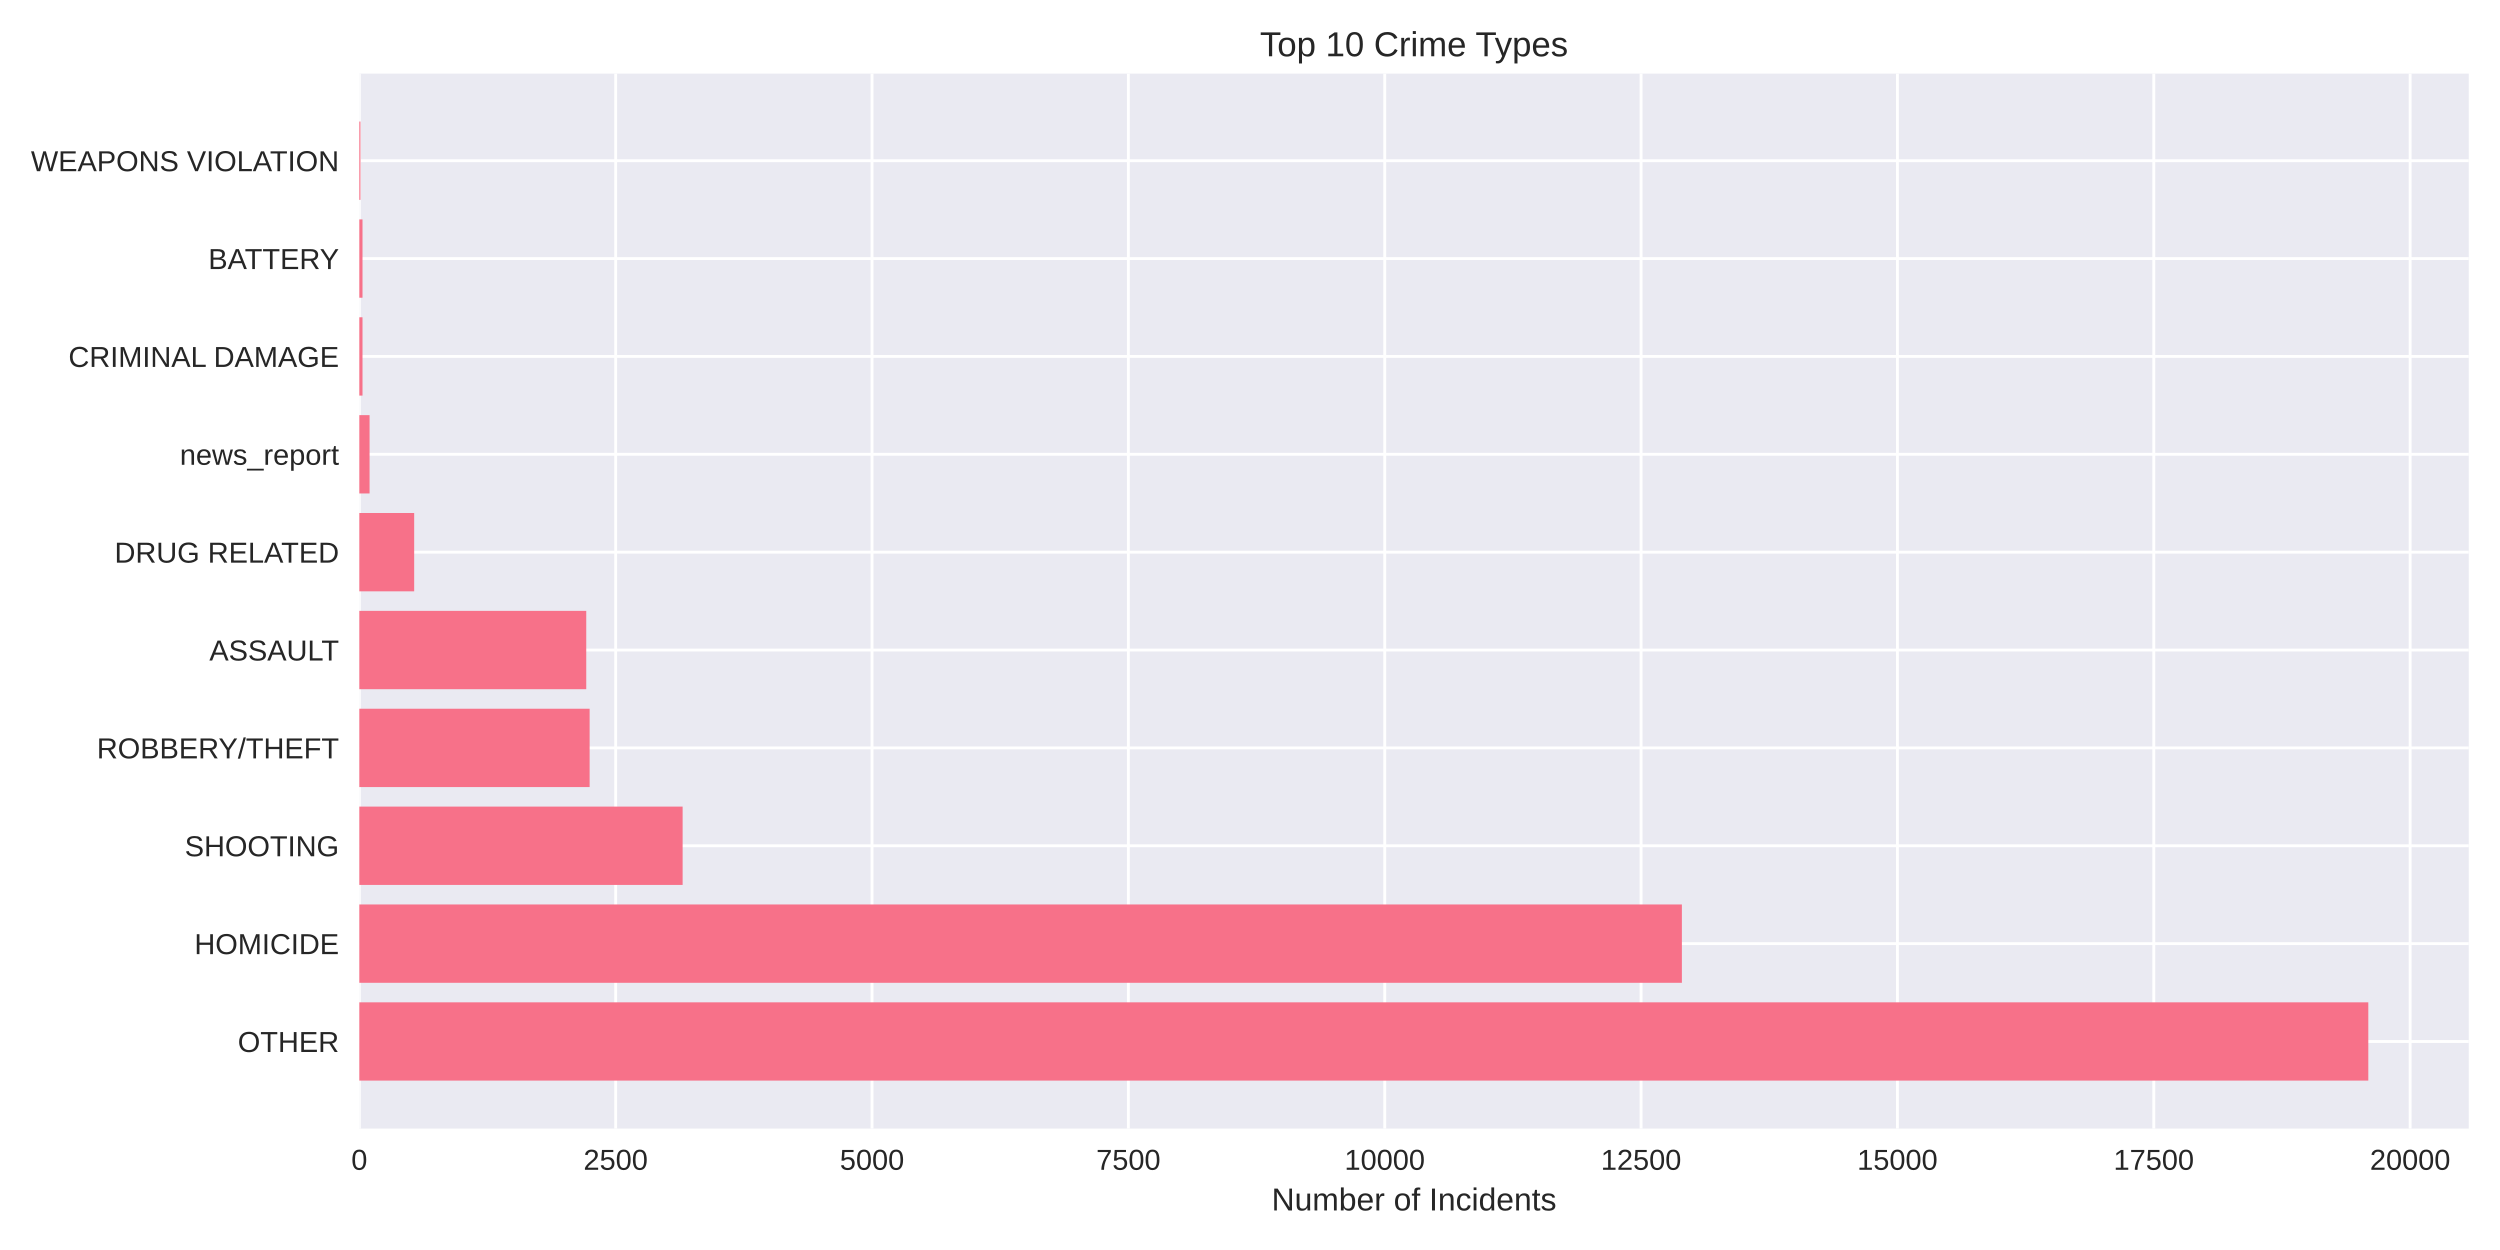
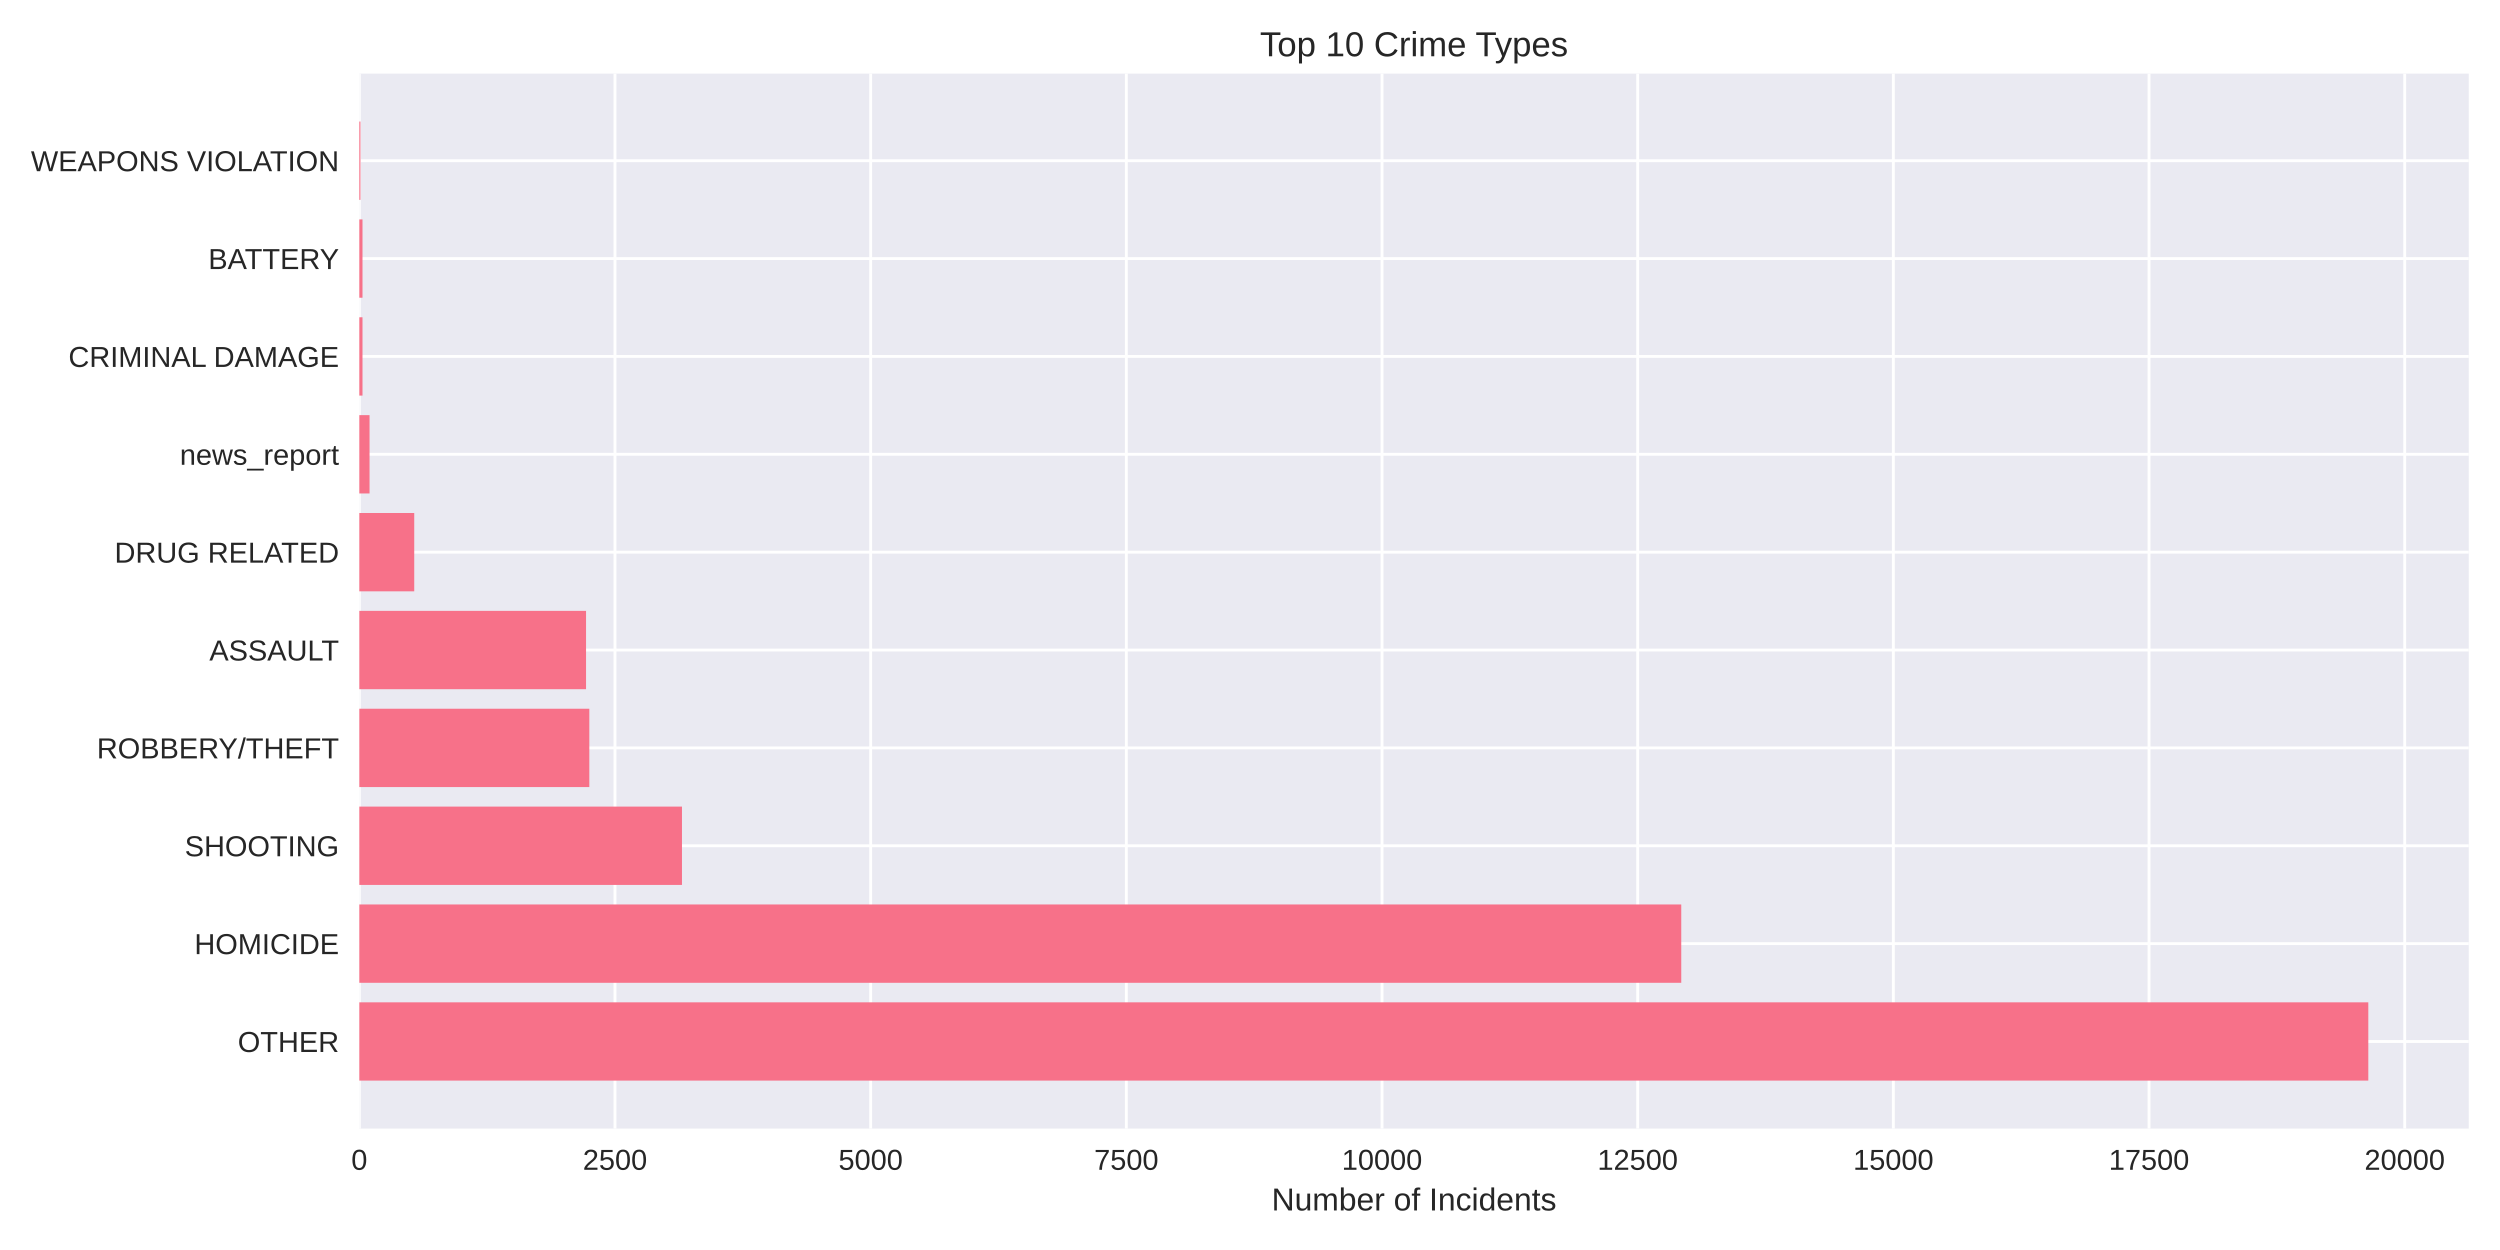
<svg xmlns="http://www.w3.org/2000/svg" width="864pt" height="432pt" viewBox="0 0 864 432" version="1.1">
  <defs>
    <style type="text/css">*{stroke-linejoin: round; stroke-linecap: butt}</style>
  </defs>
  <g id="figure_1">
    <g id="patch_1">
      <path d="M 0 432  L 864 432  L 864 0  L 0 0  z " style="fill: #ffffff" />
    </g>
    <g id="axes_1">
      <g id="patch_2">
        <path d="M 124.18 390.04  L 853.2 390.04  L 853.2 25.44  L 124.18 25.44  z " style="fill: #eaeaf2" />
      </g>
      <g id="matplotlib.axis_1">
        <g id="xtick_1">
          <g id="line2d_1">
-             <path d="M 124.18 390.04  L 124.18 25.44  " clip-path="url(#p2fd1446353)" style="fill: none; stroke: #ffffff; stroke-linecap: round" />
+             <path d="M 124.18 390.04  L 124.18 25.44  " clip-path="url(#pa8a6628dc9)" style="fill: none; stroke: #ffffff; stroke-linecap: round" />
          </g>
          <g id="line2d_2" />
          <g id="text_1">
            <text style="fill: #262626; font: 10px 'Arial', 'Liberation Sans', 'DejaVu Sans', 'Bitstream Vera Sans', sans-serif; text-anchor: middle" x="124.18" y="404.287" transform="rotate(-0 124.18 404.2869)">0</text>
          </g>
        </g>
        <g id="xtick_2">
          <g id="line2d_3">
-             <path d="M 212.775 390.04  L 212.775 25.44  " clip-path="url(#p2fd1446353)" style="fill: none; stroke: #ffffff; stroke-linecap: round" />
+             <path d="M 212.541 390.04  L 212.541 25.44  " clip-path="url(#pa8a6628dc9)" style="fill: none; stroke: #ffffff; stroke-linecap: round" />
          </g>
          <g id="line2d_4" />
          <g id="text_2">
-             <text style="fill: #262626; font: 10px 'Arial', 'Liberation Sans', 'DejaVu Sans', 'Bitstream Vera Sans', sans-serif; text-anchor: middle" x="212.775" y="404.287" transform="rotate(-0 212.7754 404.2869)">2500</text>
+             <text style="fill: #262626; font: 10px 'Arial', 'Liberation Sans', 'DejaVu Sans', 'Bitstream Vera Sans', sans-serif; text-anchor: middle" x="212.541" y="404.287" transform="rotate(-0 212.5409 404.2869)">2500</text>
          </g>
        </g>
        <g id="xtick_3">
          <g id="line2d_5">
-             <path d="M 301.371 390.04  L 301.371 25.44  " clip-path="url(#p2fd1446353)" style="fill: none; stroke: #ffffff; stroke-linecap: round" />
+             <path d="M 300.902 390.04  L 300.902 25.44  " clip-path="url(#pa8a6628dc9)" style="fill: none; stroke: #ffffff; stroke-linecap: round" />
          </g>
          <g id="line2d_6" />
          <g id="text_3">
-             <text style="fill: #262626; font: 10px 'Arial', 'Liberation Sans', 'DejaVu Sans', 'Bitstream Vera Sans', sans-serif; text-anchor: middle" x="301.371" y="404.287" transform="rotate(-0 301.3709 404.2869)">5000</text>
+             <text style="fill: #262626; font: 10px 'Arial', 'Liberation Sans', 'DejaVu Sans', 'Bitstream Vera Sans', sans-serif; text-anchor: middle" x="300.902" y="404.287" transform="rotate(-0 300.9018 404.2869)">5000</text>
          </g>
        </g>
        <g id="xtick_4">
          <g id="line2d_7">
-             <path d="M 389.966 390.04  L 389.966 25.44  " clip-path="url(#p2fd1446353)" style="fill: none; stroke: #ffffff; stroke-linecap: round" />
+             <path d="M 389.263 390.04  L 389.263 25.44  " clip-path="url(#pa8a6628dc9)" style="fill: none; stroke: #ffffff; stroke-linecap: round" />
          </g>
          <g id="line2d_8" />
          <g id="text_4">
-             <text style="fill: #262626; font: 10px 'Arial', 'Liberation Sans', 'DejaVu Sans', 'Bitstream Vera Sans', sans-serif; text-anchor: middle" x="389.966" y="404.287" transform="rotate(-0 389.9663 404.2869)">7500</text>
+             <text style="fill: #262626; font: 10px 'Arial', 'Liberation Sans', 'DejaVu Sans', 'Bitstream Vera Sans', sans-serif; text-anchor: middle" x="389.263" y="404.287" transform="rotate(-0 389.2628 404.2869)">7500</text>
          </g>
        </g>
        <g id="xtick_5">
          <g id="line2d_9">
-             <path d="M 478.562 390.04  L 478.562 25.44  " clip-path="url(#p2fd1446353)" style="fill: none; stroke: #ffffff; stroke-linecap: round" />
+             <path d="M 477.624 390.04  L 477.624 25.44  " clip-path="url(#pa8a6628dc9)" style="fill: none; stroke: #ffffff; stroke-linecap: round" />
          </g>
          <g id="line2d_10" />
          <g id="text_5">
-             <text style="fill: #262626; font: 10px 'Arial', 'Liberation Sans', 'DejaVu Sans', 'Bitstream Vera Sans', sans-serif; text-anchor: middle" x="478.562" y="404.287" transform="rotate(-0 478.5618 404.2869)">10000</text>
+             <text style="fill: #262626; font: 10px 'Arial', 'Liberation Sans', 'DejaVu Sans', 'Bitstream Vera Sans', sans-serif; text-anchor: middle" x="477.624" y="404.287" transform="rotate(-0 477.6237 404.2869)">10000</text>
          </g>
        </g>
        <g id="xtick_6">
          <g id="line2d_11">
-             <path d="M 567.157 390.04  L 567.157 25.44  " clip-path="url(#p2fd1446353)" style="fill: none; stroke: #ffffff; stroke-linecap: round" />
+             <path d="M 565.985 390.04  L 565.985 25.44  " clip-path="url(#pa8a6628dc9)" style="fill: none; stroke: #ffffff; stroke-linecap: round" />
          </g>
          <g id="line2d_12" />
          <g id="text_6">
-             <text style="fill: #262626; font: 10px 'Arial', 'Liberation Sans', 'DejaVu Sans', 'Bitstream Vera Sans', sans-serif; text-anchor: middle" x="567.157" y="404.287" transform="rotate(-0 567.1572 404.2869)">12500</text>
+             <text style="fill: #262626; font: 10px 'Arial', 'Liberation Sans', 'DejaVu Sans', 'Bitstream Vera Sans', sans-serif; text-anchor: middle" x="565.985" y="404.287" transform="rotate(-0 565.9846 404.2869)">12500</text>
          </g>
        </g>
        <g id="xtick_7">
          <g id="line2d_13">
-             <path d="M 655.753 390.04  L 655.753 25.44  " clip-path="url(#p2fd1446353)" style="fill: none; stroke: #ffffff; stroke-linecap: round" />
+             <path d="M 654.346 390.04  L 654.346 25.44  " clip-path="url(#pa8a6628dc9)" style="fill: none; stroke: #ffffff; stroke-linecap: round" />
          </g>
          <g id="line2d_14" />
          <g id="text_7">
-             <text style="fill: #262626; font: 10px 'Arial', 'Liberation Sans', 'DejaVu Sans', 'Bitstream Vera Sans', sans-serif; text-anchor: middle" x="655.753" y="404.287" transform="rotate(-0 655.7527 404.2869)">15000</text>
+             <text style="fill: #262626; font: 10px 'Arial', 'Liberation Sans', 'DejaVu Sans', 'Bitstream Vera Sans', sans-serif; text-anchor: middle" x="654.346" y="404.287" transform="rotate(-0 654.3455 404.2869)">15000</text>
          </g>
        </g>
        <g id="xtick_8">
          <g id="line2d_15">
-             <path d="M 744.348 390.04  L 744.348 25.44  " clip-path="url(#p2fd1446353)" style="fill: none; stroke: #ffffff; stroke-linecap: round" />
+             <path d="M 742.706 390.04  L 742.706 25.44  " clip-path="url(#pa8a6628dc9)" style="fill: none; stroke: #ffffff; stroke-linecap: round" />
          </g>
          <g id="line2d_16" />
          <g id="text_8">
-             <text style="fill: #262626; font: 10px 'Arial', 'Liberation Sans', 'DejaVu Sans', 'Bitstream Vera Sans', sans-serif; text-anchor: middle" x="744.348" y="404.287" transform="rotate(-0 744.3481 404.2869)">17500</text>
+             <text style="fill: #262626; font: 10px 'Arial', 'Liberation Sans', 'DejaVu Sans', 'Bitstream Vera Sans', sans-serif; text-anchor: middle" x="742.706" y="404.287" transform="rotate(-0 742.7064 404.2869)">17500</text>
          </g>
        </g>
        <g id="xtick_9">
          <g id="line2d_17">
-             <path d="M 832.944 390.04  L 832.944 25.44  " clip-path="url(#p2fd1446353)" style="fill: none; stroke: #ffffff; stroke-linecap: round" />
+             <path d="M 831.067 390.04  L 831.067 25.44  " clip-path="url(#pa8a6628dc9)" style="fill: none; stroke: #ffffff; stroke-linecap: round" />
          </g>
          <g id="line2d_18" />
          <g id="text_9">
-             <text style="fill: #262626; font: 10px 'Arial', 'Liberation Sans', 'DejaVu Sans', 'Bitstream Vera Sans', sans-serif; text-anchor: middle" x="832.944" y="404.287" transform="rotate(-0 832.9435 404.2869)">20000</text>
+             <text style="fill: #262626; font: 10px 'Arial', 'Liberation Sans', 'DejaVu Sans', 'Bitstream Vera Sans', sans-serif; text-anchor: middle" x="831.067" y="404.287" transform="rotate(-0 831.0674 404.2869)">20000</text>
          </g>
        </g>
        <g id="text_10">
          <text style="fill: #262626; font: 11px 'Arial', 'Liberation Sans', 'DejaVu Sans', 'Bitstream Vera Sans', sans-serif; text-anchor: middle" x="488.69" y="418.333" transform="rotate(-0 488.69 418.3334)">Number of Incidents</text>
        </g>
      </g>
      <g id="matplotlib.axis_2">
        <g id="ytick_1">
          <g id="line2d_19">
-             <path d="M 124.18 359.939  L 853.2 359.939  " clip-path="url(#p2fd1446353)" style="fill: none; stroke: #ffffff; stroke-linecap: round" />
+             <path d="M 124.18 359.939  L 853.2 359.939  " clip-path="url(#pa8a6628dc9)" style="fill: none; stroke: #ffffff; stroke-linecap: round" />
          </g>
          <g id="line2d_20" />
          <g id="text_11">
            <text style="fill: #262626; font: 10px 'Arial', 'Liberation Sans', 'DejaVu Sans', 'Bitstream Vera Sans', sans-serif; text-anchor: end" x="117.18" y="363.562" transform="rotate(-0 117.18 363.562)">OTHER</text>
          </g>
        </g>
        <g id="ytick_2">
          <g id="line2d_21">
-             <path d="M 124.18 326.117  L 853.2 326.117  " clip-path="url(#p2fd1446353)" style="fill: none; stroke: #ffffff; stroke-linecap: round" />
+             <path d="M 124.18 326.117  L 853.2 326.117  " clip-path="url(#pa8a6628dc9)" style="fill: none; stroke: #ffffff; stroke-linecap: round" />
          </g>
          <g id="line2d_22" />
          <g id="text_12">
            <text style="fill: #262626; font: 10px 'Arial', 'Liberation Sans', 'DejaVu Sans', 'Bitstream Vera Sans', sans-serif; text-anchor: end" x="117.18" y="329.74" transform="rotate(-0 117.18 329.7401)">HOMICIDE</text>
          </g>
        </g>
        <g id="ytick_3">
          <g id="line2d_23">
-             <path d="M 124.18 292.295  L 853.2 292.295  " clip-path="url(#p2fd1446353)" style="fill: none; stroke: #ffffff; stroke-linecap: round" />
+             <path d="M 124.18 292.295  L 853.2 292.295  " clip-path="url(#pa8a6628dc9)" style="fill: none; stroke: #ffffff; stroke-linecap: round" />
          </g>
          <g id="line2d_24" />
          <g id="text_13">
            <text style="fill: #262626; font: 10px 'Arial', 'Liberation Sans', 'DejaVu Sans', 'Bitstream Vera Sans', sans-serif; text-anchor: end" x="117.18" y="295.918" transform="rotate(-0 117.18 295.9182)">SHOOTING</text>
          </g>
        </g>
        <g id="ytick_4">
          <g id="line2d_25">
-             <path d="M 124.18 258.473  L 853.2 258.473  " clip-path="url(#p2fd1446353)" style="fill: none; stroke: #ffffff; stroke-linecap: round" />
+             <path d="M 124.18 258.473  L 853.2 258.473  " clip-path="url(#pa8a6628dc9)" style="fill: none; stroke: #ffffff; stroke-linecap: round" />
          </g>
          <g id="line2d_26" />
          <g id="text_14">
            <text style="fill: #262626; font: 10px 'Arial', 'Liberation Sans', 'DejaVu Sans', 'Bitstream Vera Sans', sans-serif; text-anchor: end" x="117.18" y="262.096" transform="rotate(-0 117.18 262.0963)">ROBBERY/THEFT</text>
          </g>
        </g>
        <g id="ytick_5">
          <g id="line2d_27">
-             <path d="M 124.18 224.651  L 853.2 224.651  " clip-path="url(#p2fd1446353)" style="fill: none; stroke: #ffffff; stroke-linecap: round" />
+             <path d="M 124.18 224.651  L 853.2 224.651  " clip-path="url(#pa8a6628dc9)" style="fill: none; stroke: #ffffff; stroke-linecap: round" />
          </g>
          <g id="line2d_28" />
          <g id="text_15">
            <text style="fill: #262626; font: 10px 'Arial', 'Liberation Sans', 'DejaVu Sans', 'Bitstream Vera Sans', sans-serif; text-anchor: end" x="117.18" y="228.274" transform="rotate(-0 117.18 228.2744)">ASSAULT</text>
          </g>
        </g>
        <g id="ytick_6">
          <g id="line2d_29">
-             <path d="M 124.18 190.829  L 853.2 190.829  " clip-path="url(#p2fd1446353)" style="fill: none; stroke: #ffffff; stroke-linecap: round" />
+             <path d="M 124.18 190.829  L 853.2 190.829  " clip-path="url(#pa8a6628dc9)" style="fill: none; stroke: #ffffff; stroke-linecap: round" />
          </g>
          <g id="line2d_30" />
          <g id="text_16">
            <text style="fill: #262626; font: 10px 'Arial', 'Liberation Sans', 'DejaVu Sans', 'Bitstream Vera Sans', sans-serif; text-anchor: end" x="117.18" y="194.452" transform="rotate(-0 117.18 194.4525)">DRUG RELATED</text>
          </g>
        </g>
        <g id="ytick_7">
          <g id="line2d_31">
-             <path d="M 124.18 157.007  L 853.2 157.007  " clip-path="url(#p2fd1446353)" style="fill: none; stroke: #ffffff; stroke-linecap: round" />
+             <path d="M 124.18 157.007  L 853.2 157.007  " clip-path="url(#pa8a6628dc9)" style="fill: none; stroke: #ffffff; stroke-linecap: round" />
          </g>
          <g id="line2d_32" />
          <g id="text_17">
            <text style="fill: #262626; font: 10px 'Arial', 'Liberation Sans', 'DejaVu Sans', 'Bitstream Vera Sans', sans-serif; text-anchor: end" x="117.18" y="160.631" transform="rotate(-0 117.18 160.6306)">news_report</text>
          </g>
        </g>
        <g id="ytick_8">
          <g id="line2d_33">
-             <path d="M 124.18 123.185  L 853.2 123.185  " clip-path="url(#p2fd1446353)" style="fill: none; stroke: #ffffff; stroke-linecap: round" />
+             <path d="M 124.18 123.185  L 853.2 123.185  " clip-path="url(#pa8a6628dc9)" style="fill: none; stroke: #ffffff; stroke-linecap: round" />
          </g>
          <g id="line2d_34" />
          <g id="text_18">
            <text style="fill: #262626; font: 10px 'Arial', 'Liberation Sans', 'DejaVu Sans', 'Bitstream Vera Sans', sans-serif; text-anchor: end" x="117.18" y="126.809" transform="rotate(-0 117.18 126.8087)">CRIMINAL DAMAGE</text>
          </g>
        </g>
        <g id="ytick_9">
          <g id="line2d_35">
-             <path d="M 124.18 89.363  L 853.2 89.363  " clip-path="url(#p2fd1446353)" style="fill: none; stroke: #ffffff; stroke-linecap: round" />
+             <path d="M 124.18 89.363  L 853.2 89.363  " clip-path="url(#pa8a6628dc9)" style="fill: none; stroke: #ffffff; stroke-linecap: round" />
          </g>
          <g id="line2d_36" />
          <g id="text_19">
            <text style="fill: #262626; font: 10px 'Arial', 'Liberation Sans', 'DejaVu Sans', 'Bitstream Vera Sans', sans-serif; text-anchor: end" x="117.18" y="92.987" transform="rotate(-0 117.18 92.98681)">BATTERY</text>
          </g>
        </g>
        <g id="ytick_10">
          <g id="line2d_37">
-             <path d="M 124.18 55.541  L 853.2 55.541  " clip-path="url(#p2fd1446353)" style="fill: none; stroke: #ffffff; stroke-linecap: round" />
+             <path d="M 124.18 55.541  L 853.2 55.541  " clip-path="url(#pa8a6628dc9)" style="fill: none; stroke: #ffffff; stroke-linecap: round" />
          </g>
          <g id="line2d_38" />
          <g id="text_20">
            <text style="fill: #262626; font: 10px 'Arial', 'Liberation Sans', 'DejaVu Sans', 'Bitstream Vera Sans', sans-serif; text-anchor: end" x="117.18" y="59.165" transform="rotate(-0 117.18 59.16492)">WEAPONS VIOLATION</text>
          </g>
        </g>
      </g>
      <g id="patch_3">
-         <path d="M 124.18 373.467  L 818.485 373.467  L 818.485 346.41  L 124.18 346.41  z " clip-path="url(#p2fd1446353)" style="fill: #f77189" />
+         <path d="M 124.18 373.467  L 818.485 373.467  L 818.485 346.41  L 124.18 346.41  z " clip-path="url(#pa8a6628dc9)" style="fill: #f77189" />
      </g>
      <g id="patch_4">
-         <path d="M 124.18 339.645  L 581.262 339.645  L 581.262 312.588  L 124.18 312.588  z " clip-path="url(#p2fd1446353)" style="fill: #f77189" />
+         <path d="M 124.18 339.645  L 581.041 339.645  L 581.041 312.588  L 124.18 312.588  z " clip-path="url(#pa8a6628dc9)" style="fill: #f77189" />
      </g>
      <g id="patch_5">
-         <path d="M 124.18 305.823  L 235.917 305.823  L 235.917 278.766  L 124.18 278.766  z " clip-path="url(#p2fd1446353)" style="fill: #f77189" />
+         <path d="M 124.18 305.823  L 235.691 305.823  L 235.691 278.766  L 124.18 278.766  z " clip-path="url(#pa8a6628dc9)" style="fill: #f77189" />
      </g>
      <g id="patch_6">
-         <path d="M 124.18 272.002  L 203.774 272.002  L 203.774 244.944  L 124.18 244.944  z " clip-path="url(#p2fd1446353)" style="fill: #f77189" />
+         <path d="M 124.18 272.002  L 203.669 272.002  L 203.669 244.944  L 124.18 244.944  z " clip-path="url(#pa8a6628dc9)" style="fill: #f77189" />
      </g>
      <g id="patch_7">
-         <path d="M 124.18 238.18  L 202.605 238.18  L 202.605 211.122  L 124.18 211.122  z " clip-path="url(#p2fd1446353)" style="fill: #f77189" />
+         <path d="M 124.18 238.18  L 202.538 238.18  L 202.538 211.122  L 124.18 211.122  z " clip-path="url(#pa8a6628dc9)" style="fill: #f77189" />
      </g>
      <g id="patch_8">
-         <path d="M 124.18 204.358  L 143.139 204.358  L 143.139 177.3  L 124.18 177.3  z " clip-path="url(#p2fd1446353)" style="fill: #f77189" />
+         <path d="M 124.18 204.358  L 143.16 204.358  L 143.16 177.3  L 124.18 177.3  z " clip-path="url(#pa8a6628dc9)" style="fill: #f77189" />
      </g>
      <g id="patch_9">
-         <path d="M 124.18 170.536  L 127.724 170.536  L 127.724 143.478  L 124.18 143.478  z " clip-path="url(#p2fd1446353)" style="fill: #f77189" />
+         <path d="M 124.18 170.536  L 127.714 170.536  L 127.714 143.478  L 124.18 143.478  z " clip-path="url(#pa8a6628dc9)" style="fill: #f77189" />
      </g>
      <g id="patch_10">
-         <path d="M 124.18 136.714  L 125.279 136.714  L 125.279 109.657  L 124.18 109.657  z " clip-path="url(#p2fd1446353)" style="fill: #f77189" />
+         <path d="M 124.18 136.714  L 125.276 136.714  L 125.276 109.657  L 124.18 109.657  z " clip-path="url(#pa8a6628dc9)" style="fill: #f77189" />
      </g>
      <g id="patch_11">
-         <path d="M 124.18 102.892  L 125.279 102.892  L 125.279 75.835  L 124.18 75.835  z " clip-path="url(#p2fd1446353)" style="fill: #f77189" />
+         <path d="M 124.18 102.892  L 125.276 102.892  L 125.276 75.835  L 124.18 75.835  z " clip-path="url(#pa8a6628dc9)" style="fill: #f77189" />
      </g>
      <g id="patch_12">
-         <path d="M 124.18 69.07  L 124.57 69.07  L 124.57 42.013  L 124.18 42.013  z " clip-path="url(#p2fd1446353)" style="fill: #f77189" />
+         <path d="M 124.18 69.07  L 124.569 69.07  L 124.569 42.013  L 124.18 42.013  z " clip-path="url(#pa8a6628dc9)" style="fill: #f77189" />
      </g>
      <g id="patch_13">
        <path d="M 124.18 390.04  L 124.18 25.44  " style="fill: none" />
      </g>
      <g id="patch_14">
        <path d="M 853.2 390.04  L 853.2 25.44  " style="fill: none" />
      </g>
      <g id="patch_15">
        <path d="M 124.18 390.04  L 853.2 390.04  " style="fill: none" />
      </g>
      <g id="patch_16">
        <path d="M 124.18 25.44  L 853.2 25.44  " style="fill: none" />
      </g>
      <g id="text_21">
        <text style="fill: #262626; font: 12px 'Arial', 'Liberation Sans', 'DejaVu Sans', 'Bitstream Vera Sans', sans-serif; text-anchor: middle" x="488.69" y="19.44" transform="rotate(-0 488.69 19.44)">Top 10 Crime Types</text>
      </g>
    </g>
  </g>
  <defs>
-     <clipPath id="p2fd1446353">
+     <clipPath id="pa8a6628dc9">
      <rect x="124.18" y="25.44" width="729.02" height="364.6" />
    </clipPath>
  </defs>
</svg>
